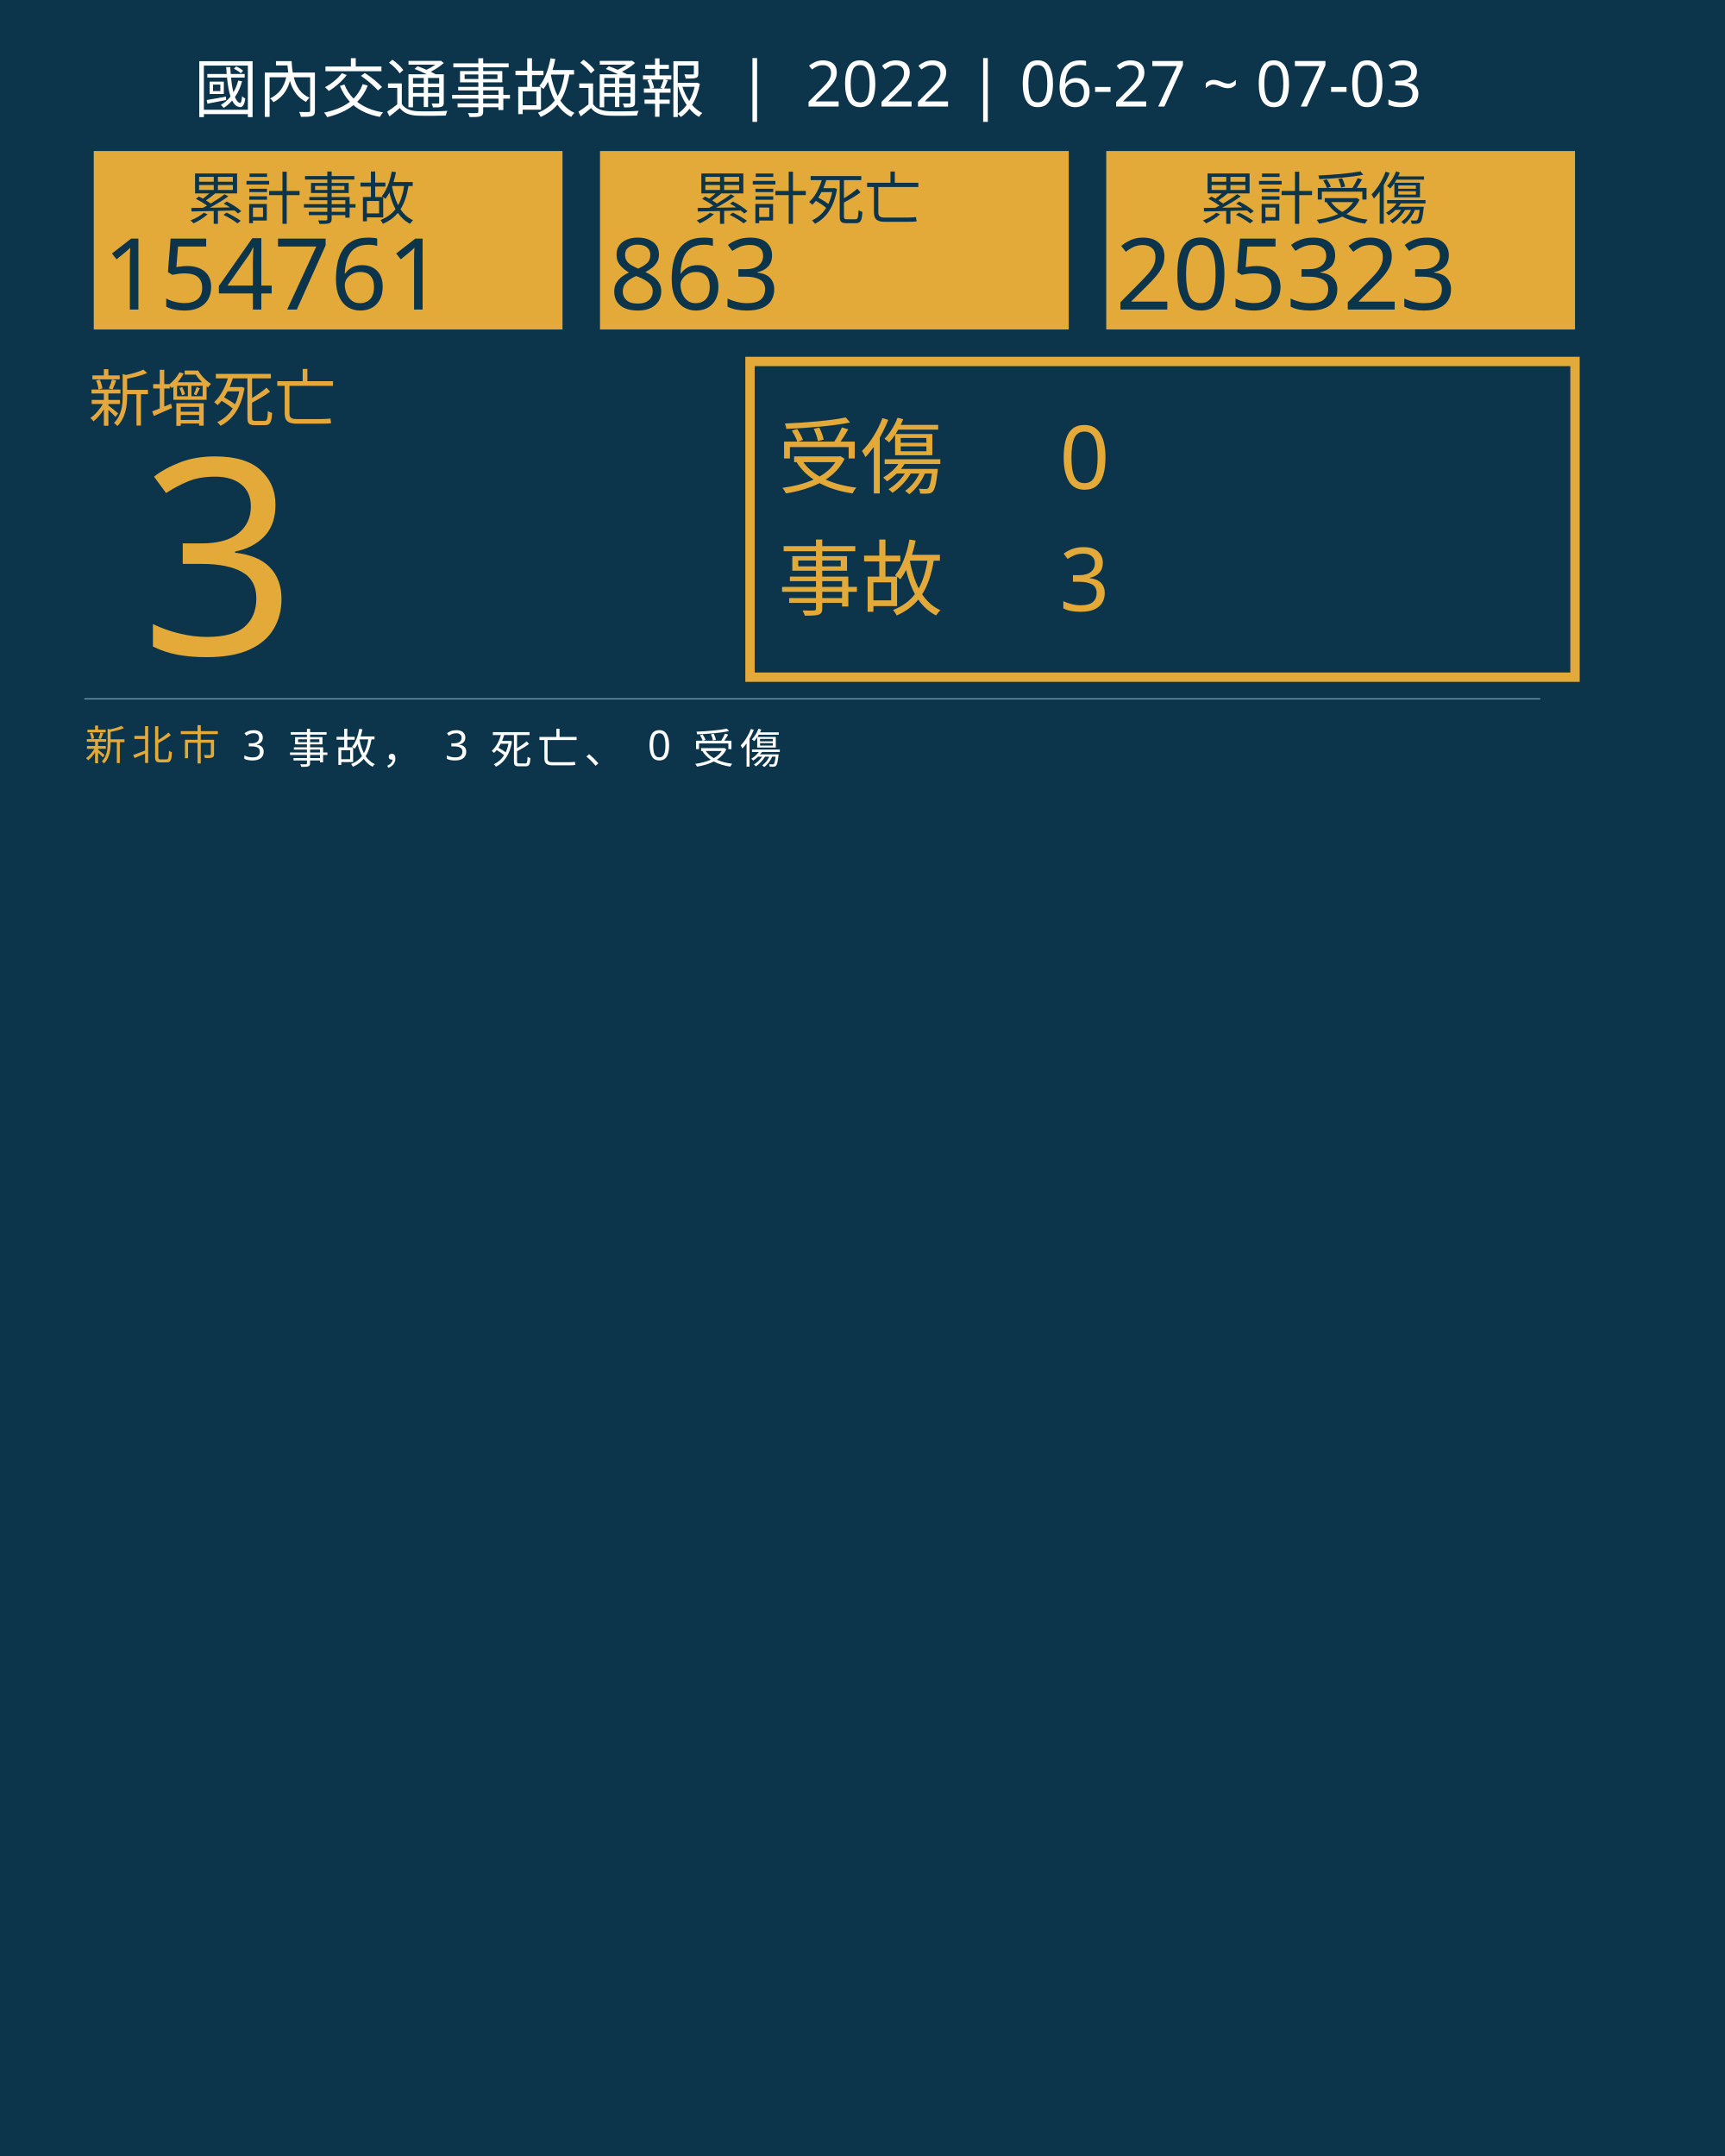
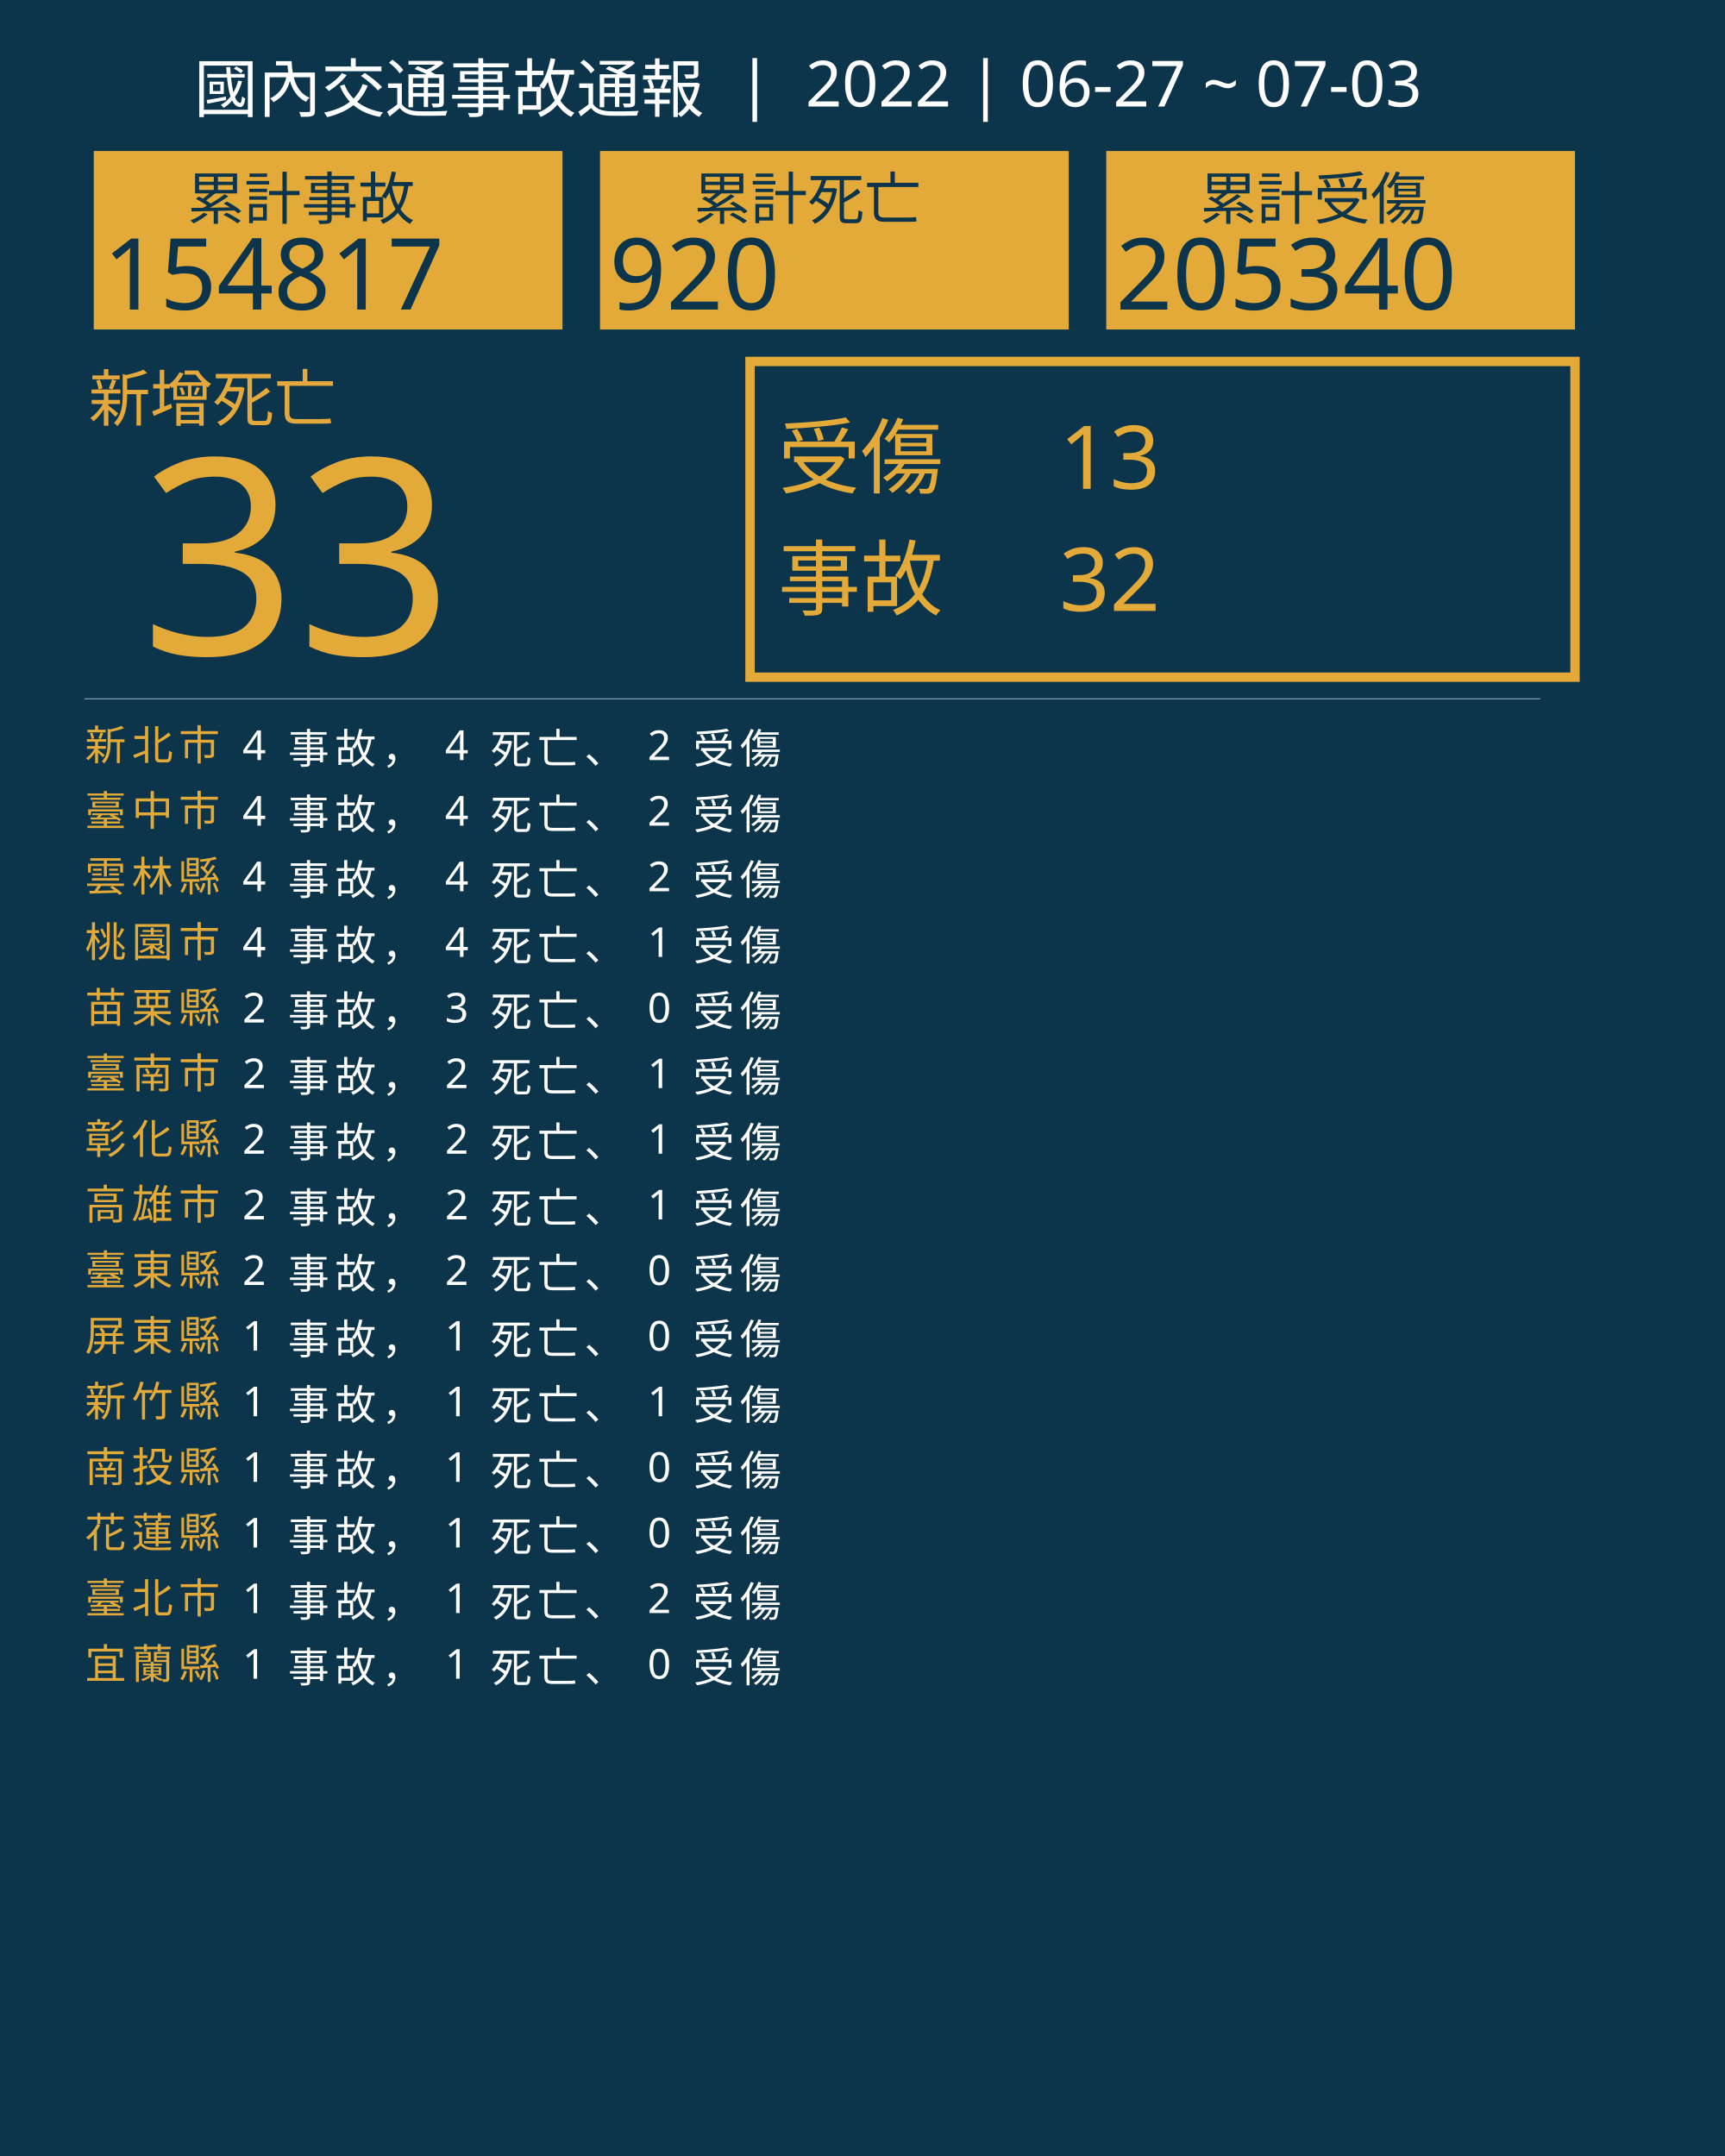
<svg xmlns="http://www.w3.org/2000/svg" version="1.1" id="圖層_1" x="0px" y="0px" viewBox="0 0 1840 2300" style="enable-background:new 0 0 1840 2300;" xml:space="preserve">
  <style type="text/css">
	.st0{fill:#0C354B;}
	.st1{fill:#E5A83D;}
	.st2{font-family:'NotoSansCJKtc-Bold-B5pc-H';}
	.st3{font-size:66px;}
	.st4{fill:#E3AA39;}
	.st5{font-family:'Arial-BoldMT';}
	.st6{font-size:291.776px;}
	.st7{fill:none;stroke:#E3AA39;stroke-miterlimit:10;stroke-width:10;}
	.st8{font-family:'NotoSansCJKtc-Light-B5pc-H';}
	.st9{font-size:88px;}
	.st10{font-family:'NotoSansCJKtc-Medium-B5pc-H';}
	.st11{font-size:94px;}
	.st12{fill:none;stroke:#8AAFC1;stroke-miterlimit:10;}
	.st13{font-size:60.649px;}
	.st14{font-size:106px;}
	.st15{fill:none;}
	.st16{font-size:44px;}
	.st17{letter-spacing:6;}
	.st18{fill:#FFFFFF;}
	.st19{letter-spacing:1;}
	.st20{font-size:68px;}
</style>
  <rect class="st0" width="1840" height="2300" />
  <text transform="matrix(1 0 0 1 94.5001 449.017)" class="st1 st2 st3">新增死亡</text>
  <g>
-     <text transform="matrix(1 0 0 1 150 698.1412)" class="st4 st5 st6">3</text>
+     <text transform="matrix(1 0 0 1 150 698.1412)" class="st4 st5 st6">33</text>
  </g>
  <g>
    <rect x="800" y="385.6" class="st7" width="880" height="336.8" />
    <g>
      <text transform="matrix(1 0 0 1 830 519.593)" class="st4 st8 st9">受傷</text>
-       <text transform="matrix(1 0 0 1 1130 521.5084)" class="st4 st10 st11">0</text>
-       <text transform="matrix(1 0 0 1 1130 651.7274)" class="st4 st10 st11">3</text>
+       <text transform="matrix(1 0 0 1 1130 521.5084)" class="st4 st10 st11">13</text>
+       <text transform="matrix(1 0 0 1 1130 651.7274)" class="st4 st10 st11">32</text>
      <text transform="matrix(1 0 0 1 830 649.4965)" class="st4 st8 st9">事故</text>
    </g>
  </g>
  <line class="st12" x1="90" y1="745.5" x2="1643" y2="745.5" />
  <g>
    <g>
      <rect x="100" y="161.1" class="st4" width="500" height="190.4" />
      <g>
        <text transform="matrix(1 0 0 1 200 233.9079)" class="st0 st10 st13">累計事故</text>
        <g>
-           <text transform="matrix(1 0 0 1 110 330.2121)" class="st0 st5 st14">154761</text>
+           <text transform="matrix(1 0 0 1 110 330.2121)" class="st0 st5 st14">154817</text>
        </g>
      </g>
    </g>
    <g>
      <rect x="640" y="161.1" class="st4" width="500" height="190.4" />
      <g>
        <text transform="matrix(1 0 0 1 740 233.908)" class="st0 st10 st13">累計死亡</text>
        <g>
-           <text transform="matrix(1 0 0 1 650 330.2122)" class="st0 st5 st14">863</text>
+           <text transform="matrix(1 0 0 1 650 330.2122)" class="st0 st5 st14">920</text>
        </g>
      </g>
    </g>
    <g>
      <rect x="1180" y="161.1" class="st4" width="500" height="190.4" />
      <g>
        <text transform="matrix(1 0 0 1 1280 233.908)" class="st0 st10 st13">累計受傷</text>
        <g>
-           <text transform="matrix(1 0 0 1 1190 330.2122)" class="st0 st5 st14">205323</text>
+           <text transform="matrix(1 0 0 1 1190 330.2122)" class="st0 st5 st14">205340</text>
        </g>
      </g>
    </g>
  </g>
  <rect x="90.6" y="772.1" class="st15" width="1141.8" height="314.8" />
  <text transform="matrix(1 0 0 1 90.5591 810.7965)">
    <tspan x="0" y="0" class="st4 st10 st16 st17">新北市</tspan>
-     <tspan x="150.6" y="0" class="st18 st10 st16 st17"> 3 事故， 3 死亡、 0 受傷</tspan>
+     <tspan x="150.6" y="0" class="st18 st10 st16 st17"> 4 事故， 4 死亡、 2 受傷</tspan>
+     <tspan x="0" y="70" class="st4 st10 st16 st17">臺中市</tspan>
+     <tspan x="150.6" y="70" class="st18 st10 st16 st17"> 4 事故， 4 死亡、 2 受傷</tspan>
+     <tspan x="0" y="140" class="st4 st10 st16 st17">雲林縣</tspan>
+     <tspan x="150.6" y="140" class="st18 st10 st16 st17"> 4 事故， 4 死亡、 2 受傷</tspan>
+     <tspan x="0" y="210" class="st4 st10 st16 st17">桃園市</tspan>
+     <tspan x="150.6" y="210" class="st18 st10 st16 st17"> 4 事故， 4 死亡、 1 受傷</tspan>
+     <tspan x="0" y="280" class="st4 st10 st16 st17">苗栗縣</tspan>
+     <tspan x="150.6" y="280" class="st18 st10 st16 st17"> 2 事故， 3 死亡、 0 受傷</tspan>
+     <tspan x="0" y="350" class="st4 st10 st16 st17">臺南市</tspan>
+     <tspan x="150.6" y="350" class="st18 st10 st16 st17"> 2 事故， 2 死亡、 1 受傷</tspan>
+     <tspan x="0" y="420" class="st4 st10 st16 st17">彰化縣</tspan>
+     <tspan x="150.6" y="420" class="st18 st10 st16 st17"> 2 事故， 2 死亡、 1 受傷</tspan>
+     <tspan x="0" y="490" class="st4 st10 st16 st17">高雄市</tspan>
+     <tspan x="150.6" y="490" class="st18 st10 st16 st17"> 2 事故， 2 死亡、 1 受傷</tspan>
+     <tspan x="0" y="560" class="st4 st10 st16 st17">臺東縣</tspan>
+     <tspan x="150.6" y="560" class="st18 st10 st16 st17"> 2 事故， 2 死亡、 0 受傷</tspan>
+     <tspan x="0" y="630" class="st4 st10 st16 st17">屏東縣</tspan>
+     <tspan x="150.6" y="630" class="st18 st10 st16 st17"> 1 事故， 1 死亡、 0 受傷</tspan>
+     <tspan x="0" y="700" class="st4 st10 st16 st17">新竹縣</tspan>
+     <tspan x="150.6" y="700" class="st18 st10 st16 st17"> 1 事故， 1 死亡、 1 受傷</tspan>
+     <tspan x="0" y="770" class="st4 st10 st16 st17">南投縣</tspan>
+     <tspan x="150.6" y="770" class="st18 st10 st16 st17"> 1 事故， 1 死亡、 0 受傷</tspan>
+     <tspan x="0" y="840" class="st4 st10 st16 st17">花蓮縣</tspan>
+     <tspan x="150.6" y="840" class="st18 st10 st16 st17"> 1 事故， 1 死亡、 0 受傷</tspan>
+     <tspan x="0" y="910" class="st4 st10 st16 st17">臺北市</tspan>
+     <tspan x="150.6" y="910" class="st18 st10 st16 st17"> 1 事故， 1 死亡、 2 受傷</tspan>
+     <tspan x="0" y="980" class="st4 st10 st16 st17">宜蘭縣</tspan>
+     <tspan x="150.6" y="980" class="st18 st10 st16 st17"> 1 事故， 1 死亡、 0 受傷</tspan>
  </text>
  <text transform="matrix(1 0 0 1 207 119.2712)" class="st18 st8 st20">國內交通事故通報  |  2022 | 06-27 ~ 07-03</text>
</svg>
